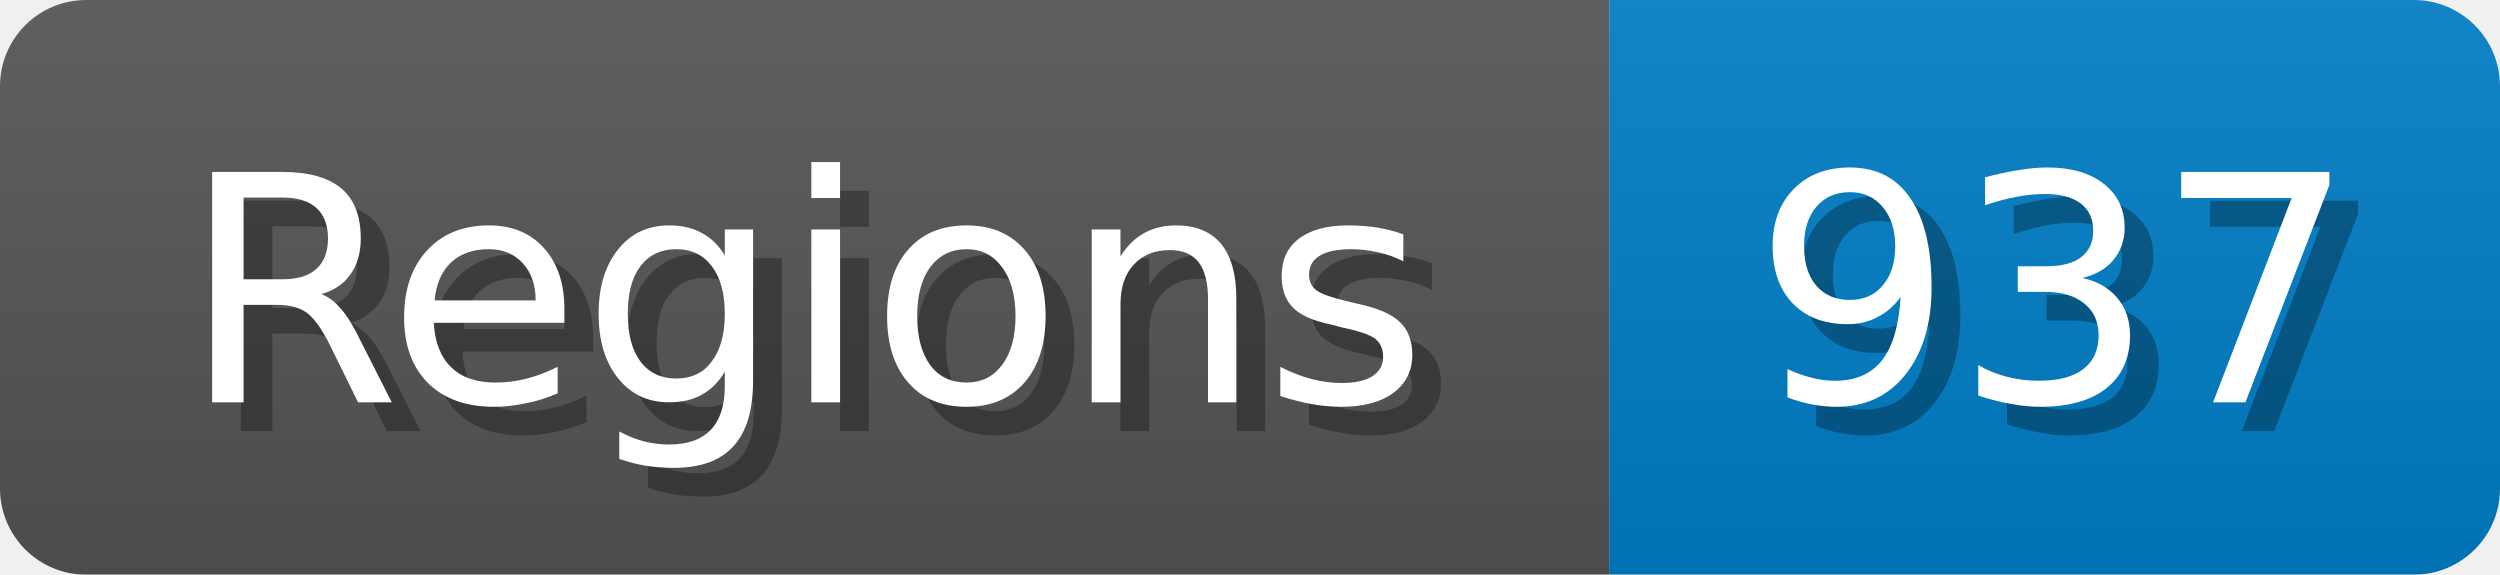
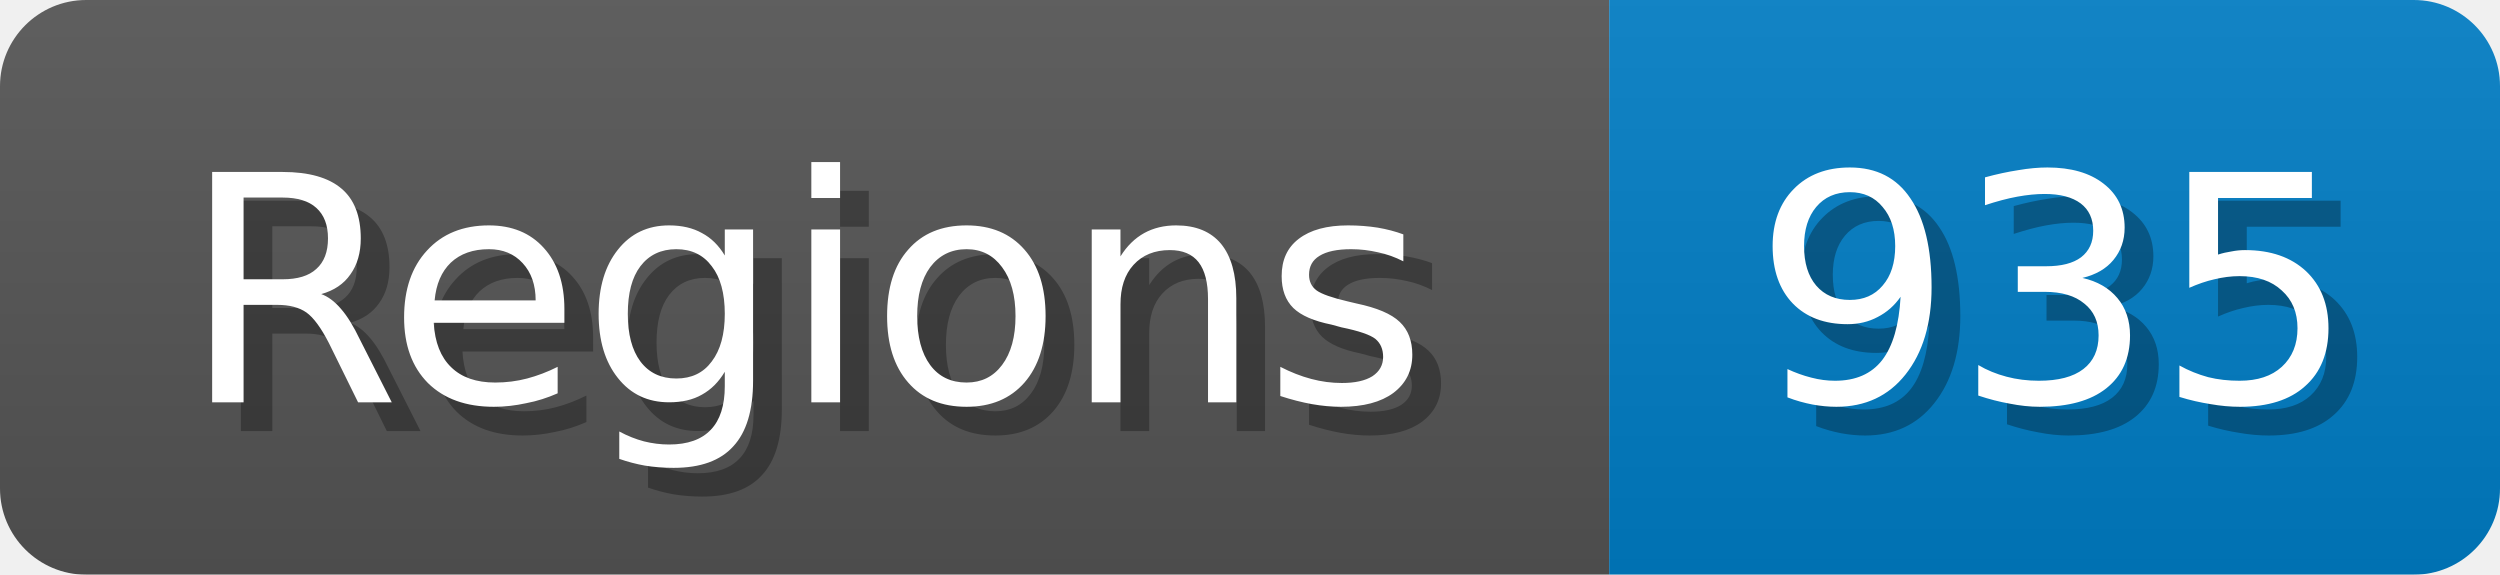
<svg xmlns="http://www.w3.org/2000/svg" width="87" height="20">
  <linearGradient id="b" x2="0" y2="100%">
    <stop offset="0" stop-color="#bbb" stop-opacity=".1" />
    <stop offset="1" stop-opacity=".1" />
  </linearGradient>
  <mask id="anybadge_1">
    <rect width="87" height="20" rx="3" fill="#fff" />
  </mask>
  <g mask="url(#anybadge_1)">
    <path fill="#555" d="M0 0h56v20H0z" />
    <path fill="#007ec6" d="M56 0h31v20H56z" />
    <path fill="url(#b)" d="M0 0h87v20H0z" />
  </g>
  <g fill="#fff" text-anchor="middle" font-family="DejaVu Sans,Verdana,Geneva,sans-serif" font-size="11">
    <text x="29.0" y="15" fill="#010101" fill-opacity=".3">Regions</text>
    <text x="28.0" y="14">Regions</text>
  </g>
  <g fill="#fff" text-anchor="middle" font-family="DejaVu Sans,Verdana,Geneva,sans-serif" font-size="11">
-     <text x="72.5" y="15" fill="#010101" fill-opacity=".3">937</text>
-     <text x="71.5" y="14">937</text>
+     <text x="72.5" y="15" fill="#010101" fill-opacity=".3">935</text>
+     <text x="71.5" y="14">935</text>
  </g>
</svg>
